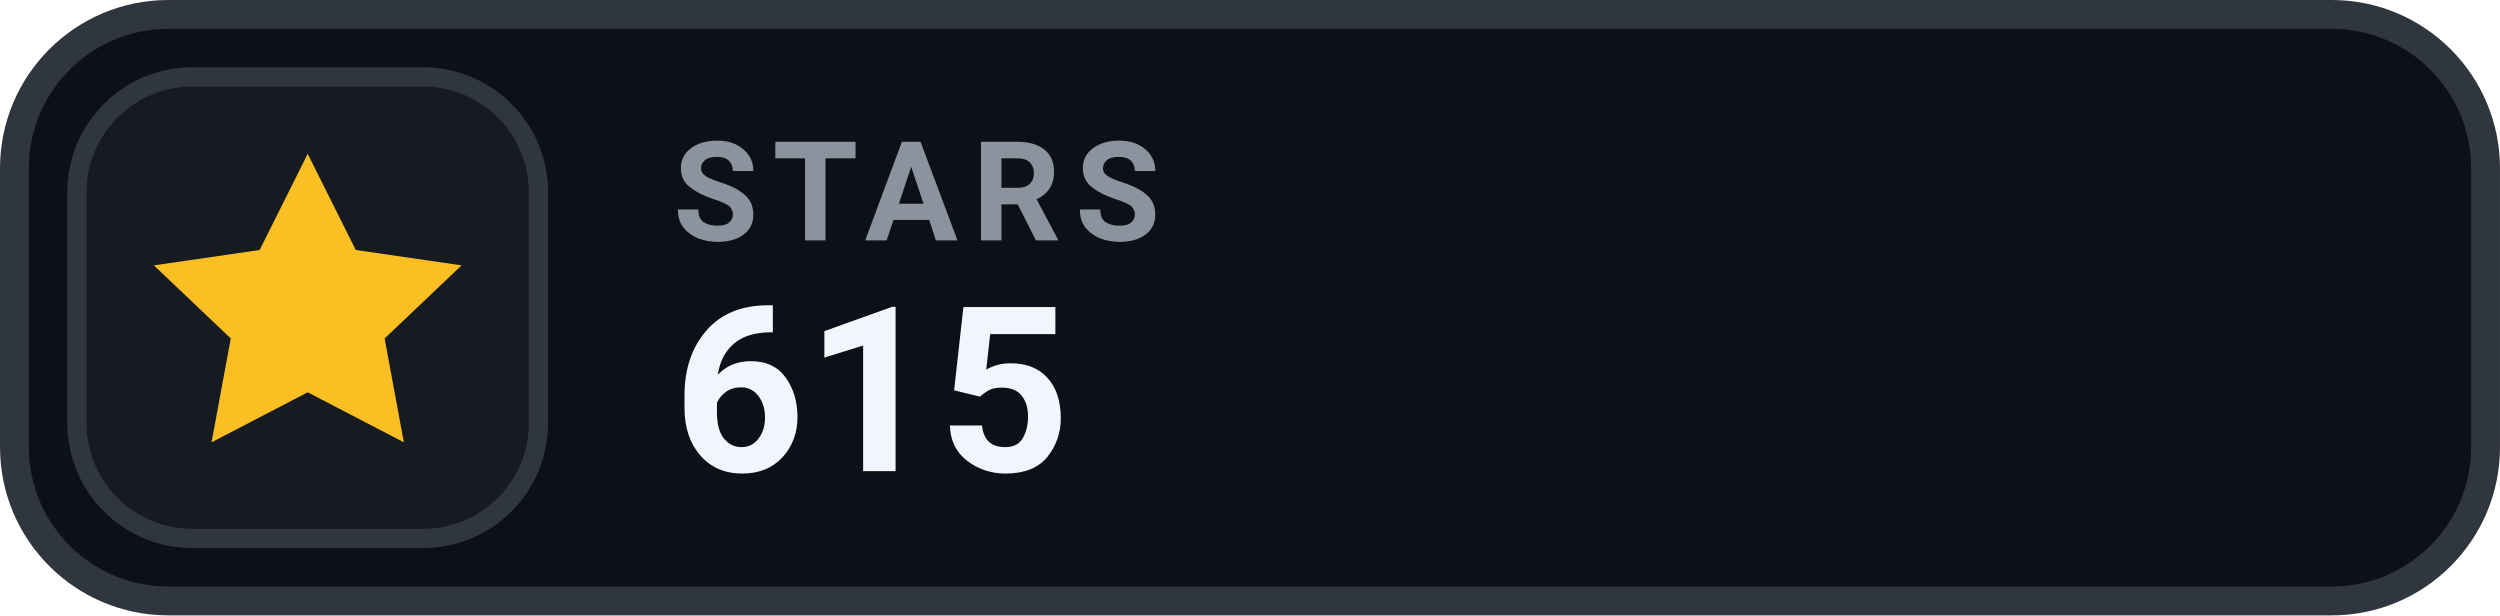
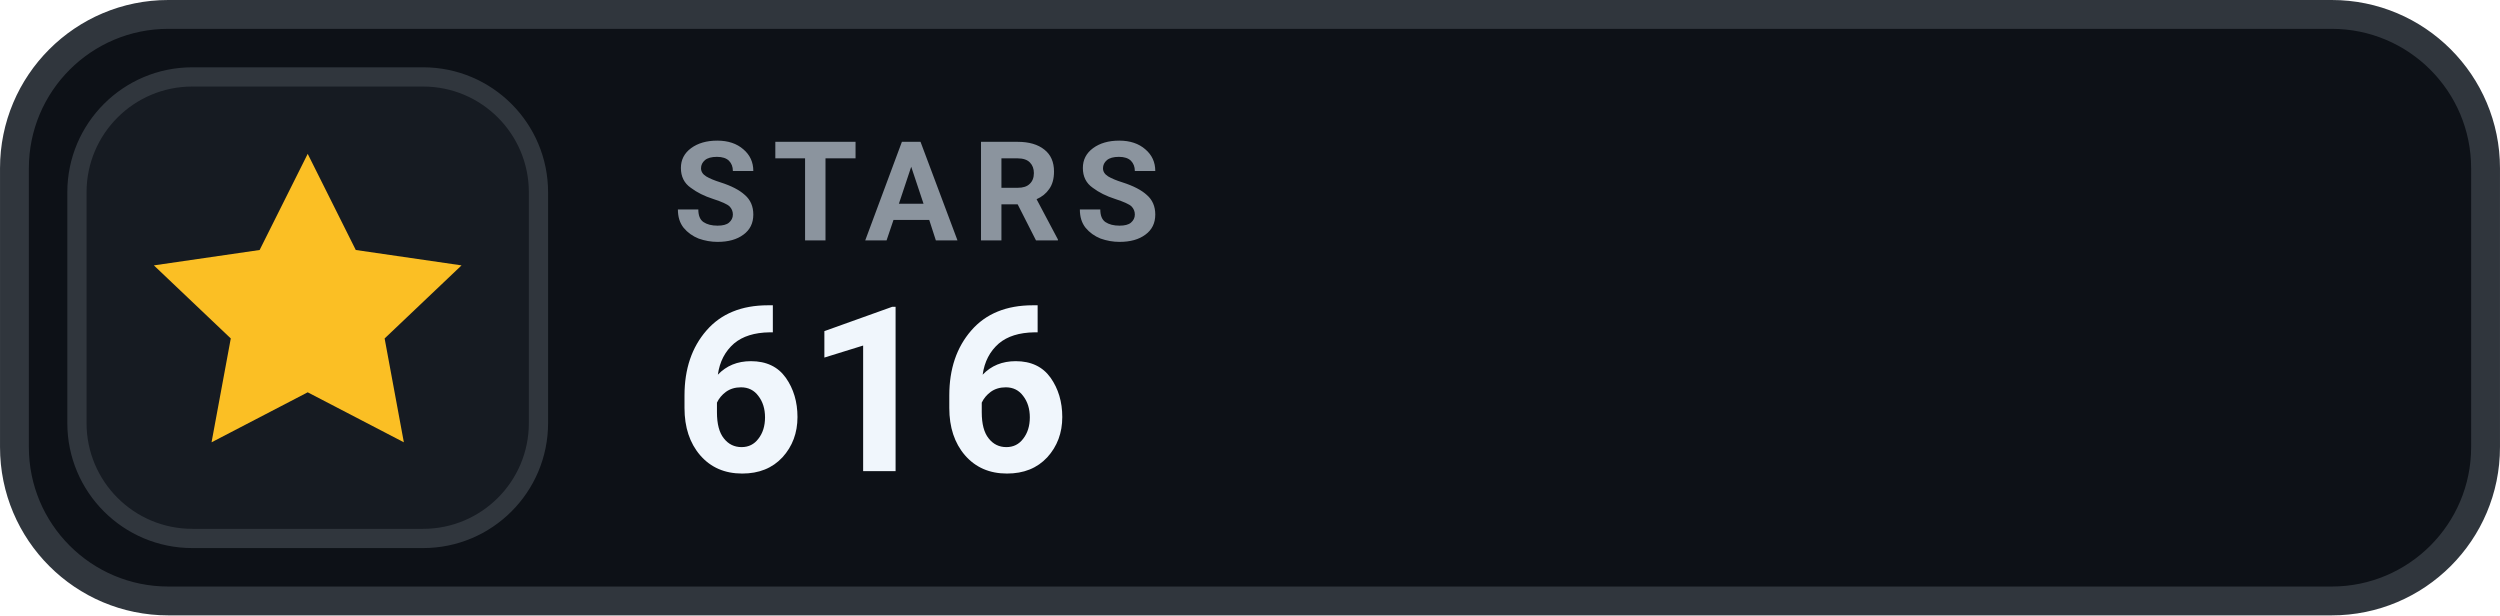
- <svg xmlns="http://www.w3.org/2000/svg" width="126" height="31.015" viewBox="0 0 130 32" role="img" aria-label="STARS 615">
+ <svg xmlns="http://www.w3.org/2000/svg" width="126" height="31.015" viewBox="0 0 130 32" role="img" aria-label="STARS 616">
  <rect x=".75" y=".75" width="128.5" height="30.5" rx="8" fill="#0D1117" stroke="#30363D" stroke-width="1.5" />
  <rect x="4" y="4" width="24" height="24" rx="6" fill="#161B22" stroke="#30363D" stroke-width="1" />
  <g transform="translate(16 16)" style="color:#FBBF24;">
    <path d="M0 -8 l2.5 5 5.5 .8 -4 3.8 1 5.4 -5 -2.6 -5 2.6 1 -5.4 -4 -3.8 5.5 -.8 Z" fill="currentColor" />
  </g>
  <text x="35" y="12.5" fill="#8B949E" font-family="-apple-system,BlinkMacSystemFont,'Segoe UI',Roboto,Helvetica,Arial,sans-serif" font-size="7.2" font-weight="700" letter-spacing=".75">STARS</text>
-   <text x="35" y="24.5" fill="#F0F6FC" font-family="-apple-system,BlinkMacSystemFont,'Segoe UI',Roboto,Helvetica,Arial,sans-serif" font-size="12" font-weight="700">615</text>
+   <text x="35" y="24.5" fill="#F0F6FC" font-family="-apple-system,BlinkMacSystemFont,'Segoe UI',Roboto,Helvetica,Arial,sans-serif" font-size="12" font-weight="700">616</text>
</svg>
